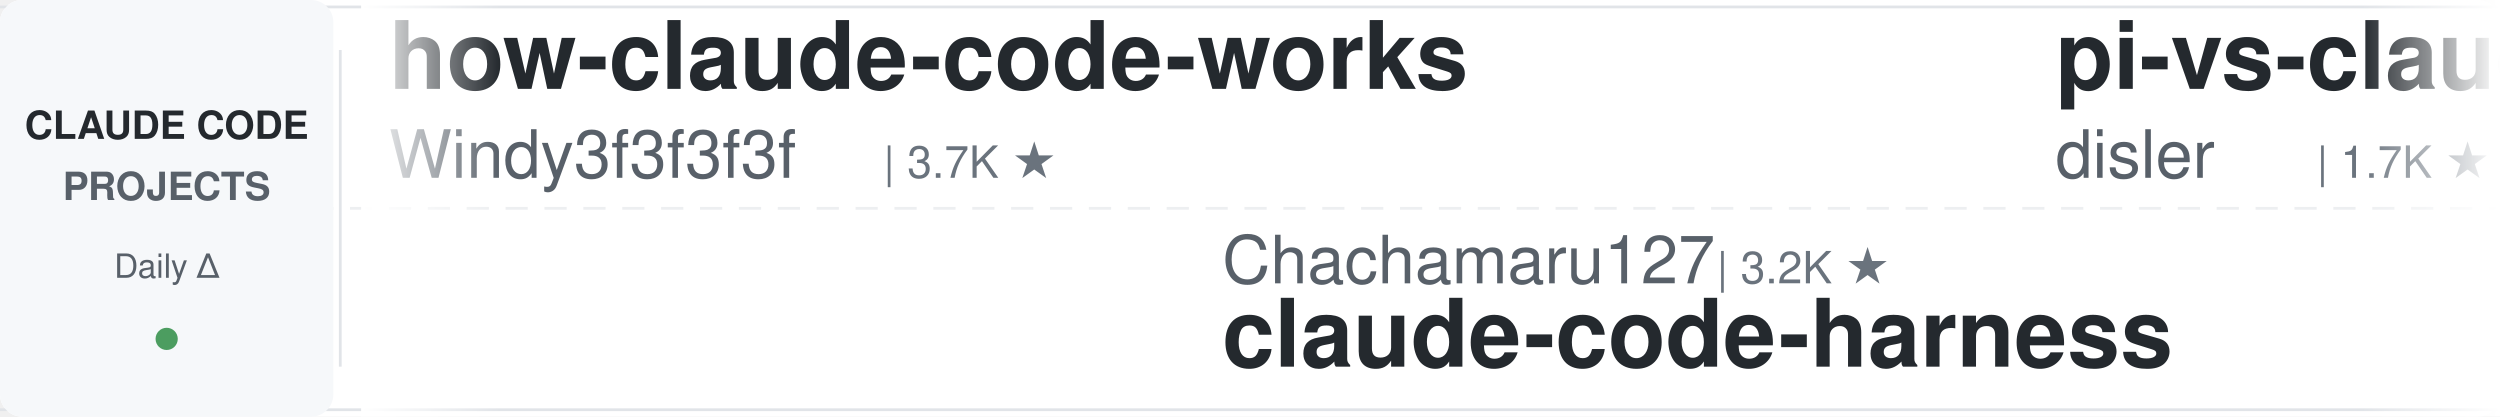
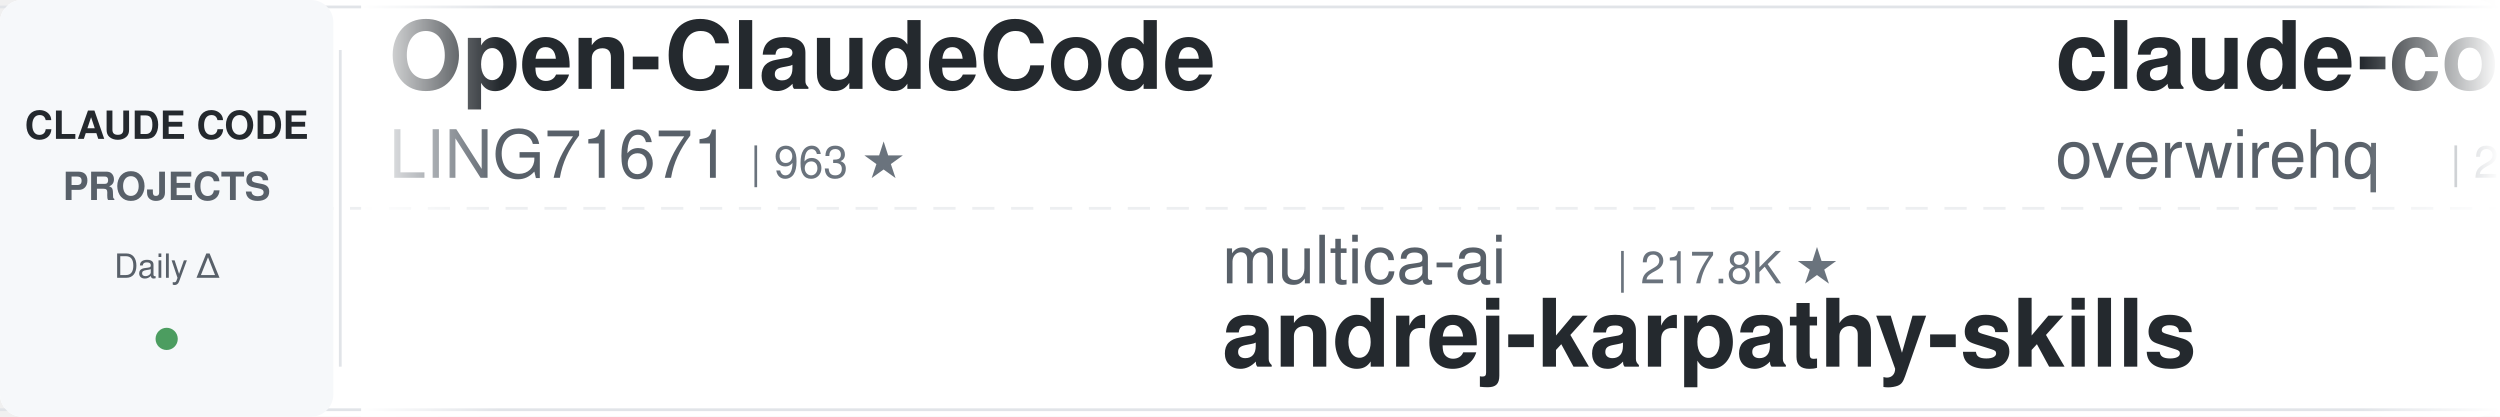
<svg xmlns="http://www.w3.org/2000/svg" width="900" height="150">
  <defs>
    <linearGradient id="leftFade" x1="0%" y1="0%" x2="100%" y2="0%">
      <stop offset="0%" style="stop-color:#ffffff;stop-opacity:1" />
      <stop offset="100%" style="stop-color:#ffffff;stop-opacity:0" />
    </linearGradient>
    <linearGradient id="rightFade" x1="0%" y1="0%" x2="100%" y2="0%">
      <stop offset="0%" style="stop-color:#ffffff;stop-opacity:0" />
      <stop offset="100%" style="stop-color:#ffffff;stop-opacity:1" />
    </linearGradient>
  </defs>
  <rect width="900" height="150" fill="#ffffff" rx="8" />
  <rect x="0" y="2" width="900" height="1" fill="#e1e4e8" />
  <rect x="0" y="147" width="900" height="1" fill="#e1e4e8" />
  <line x1="0" y1="75" x2="900" y2="75" stroke="#e1e4e8" stroke-width="1" stroke-dasharray="8 6" opacity="0.6" />
  <rect x="0" y="0" width="120" height="150" fill="#f6f8fa" rx="8" />
  <text x="60" y="50" font-family="-apple-system, BlinkMacSystemFont, 'Segoe UI', Helvetica, Arial, sans-serif" font-size="14" font-weight="600" fill="#24292e" text-anchor="middle">CLAUDE CODE</text>
  <text x="60" y="72" font-family="-apple-system, BlinkMacSystemFont, 'Segoe UI', Helvetica, Arial, sans-serif" font-size="14" font-weight="600" fill="#586069" text-anchor="middle">PROJECTS</text>
  <text x="60" y="100" font-family="-apple-system, BlinkMacSystemFont, 'Segoe UI', Helvetica, Arial, sans-serif" font-size="12" font-weight="500" fill="#586069" text-anchor="middle">Daily Δ</text>
  <circle cx="60" cy="122" r="4" fill="#22863a" opacity="0.8" />
  <rect x="122" y="18" width="1" height="114" fill="#e1e4e8" />
  <clipPath id="tickerClip">
    <rect x="130" y="0" width="770" height="150" />
  </clipPath>
  <g clip-path="url(#tickerClip)">
    <g id="tickerItems">
      <animateTransform attributeName="transform" attributeType="XML" type="translate" from="0 0" to="-3000 0" dur="54s" repeatCount="indefinite" />
      <g transform="translate(0, 0)">
-         <text x="140" y="32" font-family="-apple-system, BlinkMacSystemFont, 'Segoe UI', Helvetica, Arial, sans-serif" font-size="34" font-weight="600" fill="#24292e">how-claude-code-works</text>
-         <text x="140" y="64" font-family="-apple-system, BlinkMacSystemFont, 'Segoe UI', Helvetica, Arial, sans-serif" font-size="24" font-weight="400" fill="#586069">Windy3f3f3f3f</text>
-         <text x="318" y="64" font-family="-apple-system, BlinkMacSystemFont, 'Segoe UI', Helvetica, Arial, sans-serif" font-size="16" font-weight="500" fill="#6a737d">| 3.7K ★</text>
+         <text x="140" y="32" font-family="-apple-system, BlinkMacSystemFont, 'Segoe UI', Helvetica, Arial, sans-serif" font-size="34" font-weight="600" fill="#24292e">Open-ClaudeCode</text>
+         <text x="140" y="64" font-family="-apple-system, BlinkMacSystemFont, 'Segoe UI', Helvetica, Arial, sans-serif" font-size="24" font-weight="400" fill="#586069">LING71671</text>
+         <text x="270" y="64" font-family="-apple-system, BlinkMacSystemFont, 'Segoe UI', Helvetica, Arial, sans-serif" font-size="16" font-weight="500" fill="#6a737d">| 963 ★</text>
      </g>
      <g transform="translate(300, 0)">
-         <text x="140" y="102" font-family="-apple-system, BlinkMacSystemFont, 'Segoe UI', Helvetica, Arial, sans-serif" font-size="24" font-weight="400" fill="#586069">Chachamaru127</text>
-         <text x="318" y="102" font-family="-apple-system, BlinkMacSystemFont, 'Segoe UI', Helvetica, Arial, sans-serif" font-size="16" font-weight="500" fill="#6a737d">| 3.2K ★</text>
-         <text x="140" y="132" font-family="-apple-system, BlinkMacSystemFont, 'Segoe UI', Helvetica, Arial, sans-serif" font-size="34" font-weight="600" fill="#24292e">claude-code-harness</text>
+         <text x="140" y="102" font-family="-apple-system, BlinkMacSystemFont, 'Segoe UI', Helvetica, Arial, sans-serif" font-size="24" font-weight="400" fill="#586069">multica-ai</text>
+         <text x="282" y="102" font-family="-apple-system, BlinkMacSystemFont, 'Segoe UI', Helvetica, Arial, sans-serif" font-size="16" font-weight="500" fill="#6a737d">| 217.8K ★</text>
+         <text x="140" y="132" font-family="-apple-system, BlinkMacSystemFont, 'Segoe UI', Helvetica, Arial, sans-serif" font-size="34" font-weight="600" fill="#24292e">andrej-karpathy-skills</text>
      </g>
      <g transform="translate(600, 0)">
-         <text x="140" y="32" font-family="-apple-system, BlinkMacSystemFont, 'Segoe UI', Helvetica, Arial, sans-serif" font-size="34" font-weight="600" fill="#24292e">pi-vs-claude-code</text>
-         <text x="140" y="64" font-family="-apple-system, BlinkMacSystemFont, 'Segoe UI', Helvetica, Arial, sans-serif" font-size="24" font-weight="400" fill="#586069">disler</text>
-         <text x="234" y="64" font-family="-apple-system, BlinkMacSystemFont, 'Segoe UI', Helvetica, Arial, sans-serif" font-size="16" font-weight="500" fill="#6a737d">| 1.7K ★</text>
+         <text x="140" y="32" font-family="-apple-system, BlinkMacSystemFont, 'Segoe UI', Helvetica, Arial, sans-serif" font-size="34" font-weight="600" fill="#24292e">claude-code-telegram</text>
+         <text x="140" y="64" font-family="-apple-system, BlinkMacSystemFont, 'Segoe UI', Helvetica, Arial, sans-serif" font-size="24" font-weight="400" fill="#586069">overwirehq</text>
+         <text x="282" y="64" font-family="-apple-system, BlinkMacSystemFont, 'Segoe UI', Helvetica, Arial, sans-serif" font-size="16" font-weight="500" fill="#6a737d">| 2.8K ★</text>
      </g>
      <g transform="translate(900, 0)">
-         <text x="140" y="102" font-family="-apple-system, BlinkMacSystemFont, 'Segoe UI', Helvetica, Arial, sans-serif" font-size="24" font-weight="400" fill="#586069">wanshuiyin</text>
-         <text x="282" y="102" font-family="-apple-system, BlinkMacSystemFont, 'Segoe UI', Helvetica, Arial, sans-serif" font-size="16" font-weight="500" fill="#6a737d">| 17.2K ★</text>
-         <text x="140" y="132" font-family="-apple-system, BlinkMacSystemFont, 'Segoe UI', Helvetica, Arial, sans-serif" font-size="34" font-weight="600" fill="#24292e">Auto-claude-code-researc...</text>
+         <text x="140" y="102" font-family="-apple-system, BlinkMacSystemFont, 'Segoe UI', Helvetica, Arial, sans-serif" font-size="24" font-weight="400" fill="#586069">hangsman</text>
+         <text x="258" y="102" font-family="-apple-system, BlinkMacSystemFont, 'Segoe UI', Helvetica, Arial, sans-serif" font-size="16" font-weight="500" fill="#6a737d">| 797 ★</text>
+         <text x="140" y="132" font-family="-apple-system, BlinkMacSystemFont, 'Segoe UI', Helvetica, Arial, sans-serif" font-size="34" font-weight="600" fill="#24292e">claude-code-source</text>
      </g>
      <g transform="translate(1200, 0)">
-         <text x="140" y="32" font-family="-apple-system, BlinkMacSystemFont, 'Segoe UI', Helvetica, Arial, sans-serif" font-size="34" font-weight="600" fill="#24292e">claude-code-cli</text>
-         <text x="140" y="64" font-family="-apple-system, BlinkMacSystemFont, 'Segoe UI', Helvetica, Arial, sans-serif" font-size="24" font-weight="400" fill="#586069">huangserva</text>
-         <text x="282" y="64" font-family="-apple-system, BlinkMacSystemFont, 'Segoe UI', Helvetica, Arial, sans-serif" font-size="16" font-weight="500" fill="#6a737d">| 629 ★</text>
+         <text x="140" y="32" font-family="-apple-system, BlinkMacSystemFont, 'Segoe UI', Helvetica, Arial, sans-serif" font-size="34" font-weight="600" fill="#24292e">claude-code-hub</text>
+         <text x="140" y="64" font-family="-apple-system, BlinkMacSystemFont, 'Segoe UI', Helvetica, Arial, sans-serif" font-size="24" font-weight="400" fill="#586069">ding113</text>
+         <text x="246" y="64" font-family="-apple-system, BlinkMacSystemFont, 'Segoe UI', Helvetica, Arial, sans-serif" font-size="16" font-weight="500" fill="#6a737d">| 3.4K ★</text>
      </g>
      <g transform="translate(1500, 0)">
-         <text x="140" y="102" font-family="-apple-system, BlinkMacSystemFont, 'Segoe UI', Helvetica, Arial, sans-serif" font-size="24" font-weight="400" fill="#586069">Windy3f3f3f3f</text>
-         <text x="318" y="102" font-family="-apple-system, BlinkMacSystemFont, 'Segoe UI', Helvetica, Arial, sans-serif" font-size="16" font-weight="500" fill="#6a737d">| 2.7K ★</text>
-         <text x="140" y="132" font-family="-apple-system, BlinkMacSystemFont, 'Segoe UI', Helvetica, Arial, sans-serif" font-size="34" font-weight="600" fill="#24292e">claude-code-from-scratch</text>
+         <text x="140" y="102" font-family="-apple-system, BlinkMacSystemFont, 'Segoe UI', Helvetica, Arial, sans-serif" font-size="24" font-weight="400" fill="#586069">andrew-kramer-inno</text>
+         <text x="378" y="102" font-family="-apple-system, BlinkMacSystemFont, 'Segoe UI', Helvetica, Arial, sans-serif" font-size="16" font-weight="500" fill="#6a737d">| 593 ★</text>
+         <text x="140" y="132" font-family="-apple-system, BlinkMacSystemFont, 'Segoe UI', Helvetica, Arial, sans-serif" font-size="34" font-weight="600" fill="#24292e">claude-code-source-build</text>
      </g>
      <g transform="translate(1800, 0)">
-         <text x="140" y="32" font-family="-apple-system, BlinkMacSystemFont, 'Segoe UI', Helvetica, Arial, sans-serif" font-size="34" font-weight="600" fill="#24292e">awesome-claude-code-suba...</text>
-         <text x="140" y="64" font-family="-apple-system, BlinkMacSystemFont, 'Segoe UI', Helvetica, Arial, sans-serif" font-size="24" font-weight="400" fill="#586069">VoltAgent</text>
-         <text x="270" y="64" font-family="-apple-system, BlinkMacSystemFont, 'Segoe UI', Helvetica, Arial, sans-serif" font-size="16" font-weight="500" fill="#6a737d">| 25.6K ★</text>
+         <text x="140" y="32" font-family="-apple-system, BlinkMacSystemFont, 'Segoe UI', Helvetica, Arial, sans-serif" font-size="34" font-weight="600" fill="#24292e">claude-code-best-practic...</text>
+         <text x="140" y="64" font-family="-apple-system, BlinkMacSystemFont, 'Segoe UI', Helvetica, Arial, sans-serif" font-size="24" font-weight="400" fill="#586069">shanraisshan</text>
+         <text x="306" y="64" font-family="-apple-system, BlinkMacSystemFont, 'Segoe UI', Helvetica, Arial, sans-serif" font-size="16" font-weight="500" fill="#6a737d">| 67.3K ★</text>
      </g>
      <g transform="translate(2100, 0)">
-         <text x="140" y="102" font-family="-apple-system, BlinkMacSystemFont, 'Segoe UI', Helvetica, Arial, sans-serif" font-size="24" font-weight="400" fill="#586069">edmund-io</text>
-         <text x="270" y="102" font-family="-apple-system, BlinkMacSystemFont, 'Segoe UI', Helvetica, Arial, sans-serif" font-size="16" font-weight="500" fill="#6a737d">| 1.5K ★</text>
-         <text x="140" y="132" font-family="-apple-system, BlinkMacSystemFont, 'Segoe UI', Helvetica, Arial, sans-serif" font-size="34" font-weight="600" fill="#24292e">edmunds-claude-code</text>
+         <text x="140" y="102" font-family="-apple-system, BlinkMacSystemFont, 'Segoe UI', Helvetica, Arial, sans-serif" font-size="24" font-weight="400" fill="#586069">shareAI-lab</text>
+         <text x="294" y="102" font-family="-apple-system, BlinkMacSystemFont, 'Segoe UI', Helvetica, Arial, sans-serif" font-size="16" font-weight="500" fill="#6a737d">| 78.3K ★</text>
+         <text x="140" y="132" font-family="-apple-system, BlinkMacSystemFont, 'Segoe UI', Helvetica, Arial, sans-serif" font-size="34" font-weight="600" fill="#24292e">learn-claude-code</text>
      </g>
      <g transform="translate(2400, 0)">
        <text x="140" y="32" font-family="-apple-system, BlinkMacSystemFont, 'Segoe UI', Helvetica, Arial, sans-serif" font-size="34" font-weight="600" fill="#24292e">ECC</text>
        <text x="140" y="64" font-family="-apple-system, BlinkMacSystemFont, 'Segoe UI', Helvetica, Arial, sans-serif" font-size="24" font-weight="400" fill="#586069">affaan-m</text>
-         <text x="258" y="64" font-family="-apple-system, BlinkMacSystemFont, 'Segoe UI', Helvetica, Arial, sans-serif" font-size="16" font-weight="500" fill="#6a737d">| 276.1K ★</text>
+         <text x="258" y="64" font-family="-apple-system, BlinkMacSystemFont, 'Segoe UI', Helvetica, Arial, sans-serif" font-size="16" font-weight="500" fill="#6a737d">| 276.2K ★</text>
      </g>
      <g transform="translate(2700, 0)">
-         <text x="140" y="102" font-family="-apple-system, BlinkMacSystemFont, 'Segoe UI', Helvetica, Arial, sans-serif" font-size="24" font-weight="400" fill="#586069">anthropics</text>
-         <text x="282" y="102" font-family="-apple-system, BlinkMacSystemFont, 'Segoe UI', Helvetica, Arial, sans-serif" font-size="16" font-weight="500" fill="#6a737d">| 998 ★</text>
-         <text x="140" y="132" font-family="-apple-system, BlinkMacSystemFont, 'Segoe UI', Helvetica, Arial, sans-serif" font-size="34" font-weight="600" fill="#24292e">claude-code-base-action</text>
+         <text x="140" y="102" font-family="-apple-system, BlinkMacSystemFont, 'Segoe UI', Helvetica, Arial, sans-serif" font-size="24" font-weight="400" fill="#586069">asgeirtj</text>
+         <text x="258" y="102" font-family="-apple-system, BlinkMacSystemFont, 'Segoe UI', Helvetica, Arial, sans-serif" font-size="16" font-weight="500" fill="#6a737d">| 69.3K ★</text>
+         <text x="140" y="132" font-family="-apple-system, BlinkMacSystemFont, 'Segoe UI', Helvetica, Arial, sans-serif" font-size="34" font-weight="600" fill="#24292e">system_prompts_leaks</text>
      </g>
      <g transform="translate(3000, 0)">
-         <text x="140" y="32" font-family="-apple-system, BlinkMacSystemFont, 'Segoe UI', Helvetica, Arial, sans-serif" font-size="34" font-weight="600" fill="#24292e">how-claude-code-works</text>
-         <text x="140" y="64" font-family="-apple-system, BlinkMacSystemFont, 'Segoe UI', Helvetica, Arial, sans-serif" font-size="24" font-weight="400" fill="#586069">Windy3f3f3f3f</text>
-         <text x="318" y="64" font-family="-apple-system, BlinkMacSystemFont, 'Segoe UI', Helvetica, Arial, sans-serif" font-size="16" font-weight="500" fill="#6a737d">| 3.7K ★</text>
+         <text x="140" y="32" font-family="-apple-system, BlinkMacSystemFont, 'Segoe UI', Helvetica, Arial, sans-serif" font-size="34" font-weight="600" fill="#24292e">Open-ClaudeCode</text>
+         <text x="140" y="64" font-family="-apple-system, BlinkMacSystemFont, 'Segoe UI', Helvetica, Arial, sans-serif" font-size="24" font-weight="400" fill="#586069">LING71671</text>
+         <text x="270" y="64" font-family="-apple-system, BlinkMacSystemFont, 'Segoe UI', Helvetica, Arial, sans-serif" font-size="16" font-weight="500" fill="#6a737d">| 963 ★</text>
      </g>
      <g transform="translate(3300, 0)">
-         <text x="140" y="102" font-family="-apple-system, BlinkMacSystemFont, 'Segoe UI', Helvetica, Arial, sans-serif" font-size="24" font-weight="400" fill="#586069">Chachamaru127</text>
-         <text x="318" y="102" font-family="-apple-system, BlinkMacSystemFont, 'Segoe UI', Helvetica, Arial, sans-serif" font-size="16" font-weight="500" fill="#6a737d">| 3.2K ★</text>
-         <text x="140" y="132" font-family="-apple-system, BlinkMacSystemFont, 'Segoe UI', Helvetica, Arial, sans-serif" font-size="34" font-weight="600" fill="#24292e">claude-code-harness</text>
+         <text x="140" y="102" font-family="-apple-system, BlinkMacSystemFont, 'Segoe UI', Helvetica, Arial, sans-serif" font-size="24" font-weight="400" fill="#586069">multica-ai</text>
+         <text x="282" y="102" font-family="-apple-system, BlinkMacSystemFont, 'Segoe UI', Helvetica, Arial, sans-serif" font-size="16" font-weight="500" fill="#6a737d">| 217.8K ★</text>
+         <text x="140" y="132" font-family="-apple-system, BlinkMacSystemFont, 'Segoe UI', Helvetica, Arial, sans-serif" font-size="34" font-weight="600" fill="#24292e">andrej-karpathy-skills</text>
      </g>
      <g transform="translate(3600, 0)">
-         <text x="140" y="32" font-family="-apple-system, BlinkMacSystemFont, 'Segoe UI', Helvetica, Arial, sans-serif" font-size="34" font-weight="600" fill="#24292e">pi-vs-claude-code</text>
-         <text x="140" y="64" font-family="-apple-system, BlinkMacSystemFont, 'Segoe UI', Helvetica, Arial, sans-serif" font-size="24" font-weight="400" fill="#586069">disler</text>
-         <text x="234" y="64" font-family="-apple-system, BlinkMacSystemFont, 'Segoe UI', Helvetica, Arial, sans-serif" font-size="16" font-weight="500" fill="#6a737d">| 1.7K ★</text>
+         <text x="140" y="32" font-family="-apple-system, BlinkMacSystemFont, 'Segoe UI', Helvetica, Arial, sans-serif" font-size="34" font-weight="600" fill="#24292e">claude-code-telegram</text>
+         <text x="140" y="64" font-family="-apple-system, BlinkMacSystemFont, 'Segoe UI', Helvetica, Arial, sans-serif" font-size="24" font-weight="400" fill="#586069">overwirehq</text>
+         <text x="282" y="64" font-family="-apple-system, BlinkMacSystemFont, 'Segoe UI', Helvetica, Arial, sans-serif" font-size="16" font-weight="500" fill="#6a737d">| 2.8K ★</text>
      </g>
      <g transform="translate(3900, 0)">
-         <text x="140" y="102" font-family="-apple-system, BlinkMacSystemFont, 'Segoe UI', Helvetica, Arial, sans-serif" font-size="24" font-weight="400" fill="#586069">wanshuiyin</text>
-         <text x="282" y="102" font-family="-apple-system, BlinkMacSystemFont, 'Segoe UI', Helvetica, Arial, sans-serif" font-size="16" font-weight="500" fill="#6a737d">| 17.2K ★</text>
-         <text x="140" y="132" font-family="-apple-system, BlinkMacSystemFont, 'Segoe UI', Helvetica, Arial, sans-serif" font-size="34" font-weight="600" fill="#24292e">Auto-claude-code-researc...</text>
+         <text x="140" y="102" font-family="-apple-system, BlinkMacSystemFont, 'Segoe UI', Helvetica, Arial, sans-serif" font-size="24" font-weight="400" fill="#586069">hangsman</text>
+         <text x="258" y="102" font-family="-apple-system, BlinkMacSystemFont, 'Segoe UI', Helvetica, Arial, sans-serif" font-size="16" font-weight="500" fill="#6a737d">| 797 ★</text>
+         <text x="140" y="132" font-family="-apple-system, BlinkMacSystemFont, 'Segoe UI', Helvetica, Arial, sans-serif" font-size="34" font-weight="600" fill="#24292e">claude-code-source</text>
      </g>
    </g>
  </g>
  <rect x="130" y="0" width="50" height="150" fill="url(#leftFade)" />
  <rect x="850" y="0" width="50" height="150" fill="url(#rightFade)" />
</svg>
